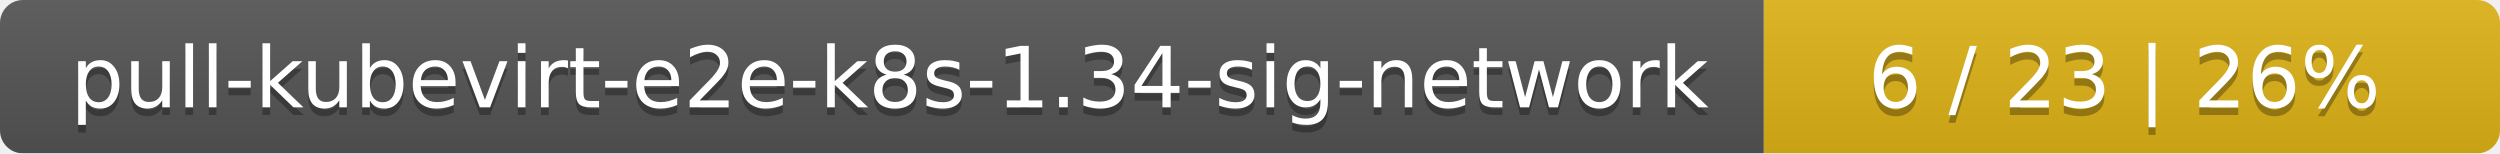
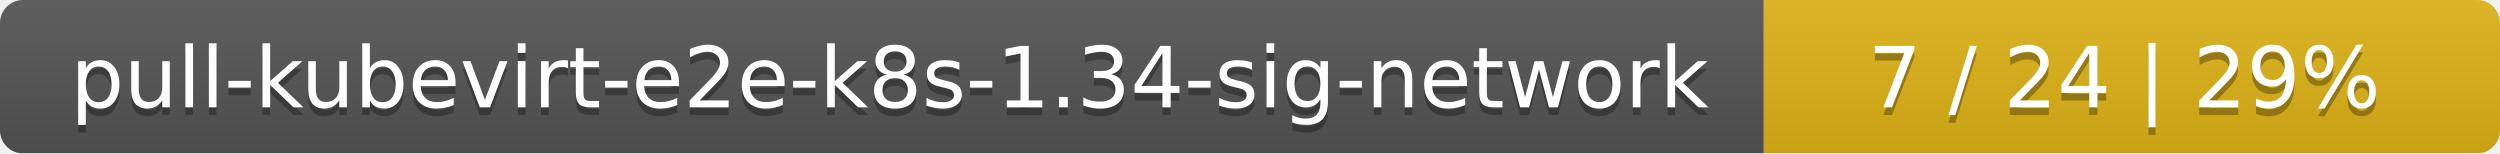
<svg xmlns="http://www.w3.org/2000/svg" width="326" height="20">
  <linearGradient id="smooth" x2="0" y2="100%">
    <stop offset="0" stop-color="#bbb" stop-opacity=".1" />
    <stop offset="1" stop-opacity=".1" />
  </linearGradient>
  <mask id="round">
    <rect width="326" height="20" rx="3" fill="#fff" />
  </mask>
  <g mask="url(#round)">
    <rect width="230" height="20" fill="#555" />
    <rect x="230" width="96" height="20" fill="#dfb317" />
    <rect width="326" height="20" fill="url(#smooth)" />
  </g>
  <g fill="#fff" text-anchor="middle" font-family="DejaVu Sans,Verdana,Geneva,sans-serif" font-size="11">
    <text x="116" y="15" fill="#010101" fill-opacity=".3">pull-kubevirt-e2e-k8s-1.34-sig-network</text>
    <text x="116" y="14">pull-kubevirt-e2e-k8s-1.34-sig-network</text>
-     <text x="277" y="15" fill="#010101" fill-opacity=".3">6 / 23    |    26%</text>
-     <text x="277" y="14">6 / 23    |    26%</text>
+     <text x="277" y="15" fill="#010101" fill-opacity=".3">7 / 24    |    29%</text>
+     <text x="277" y="14">7 / 24    |    29%</text>
  </g>
</svg>
